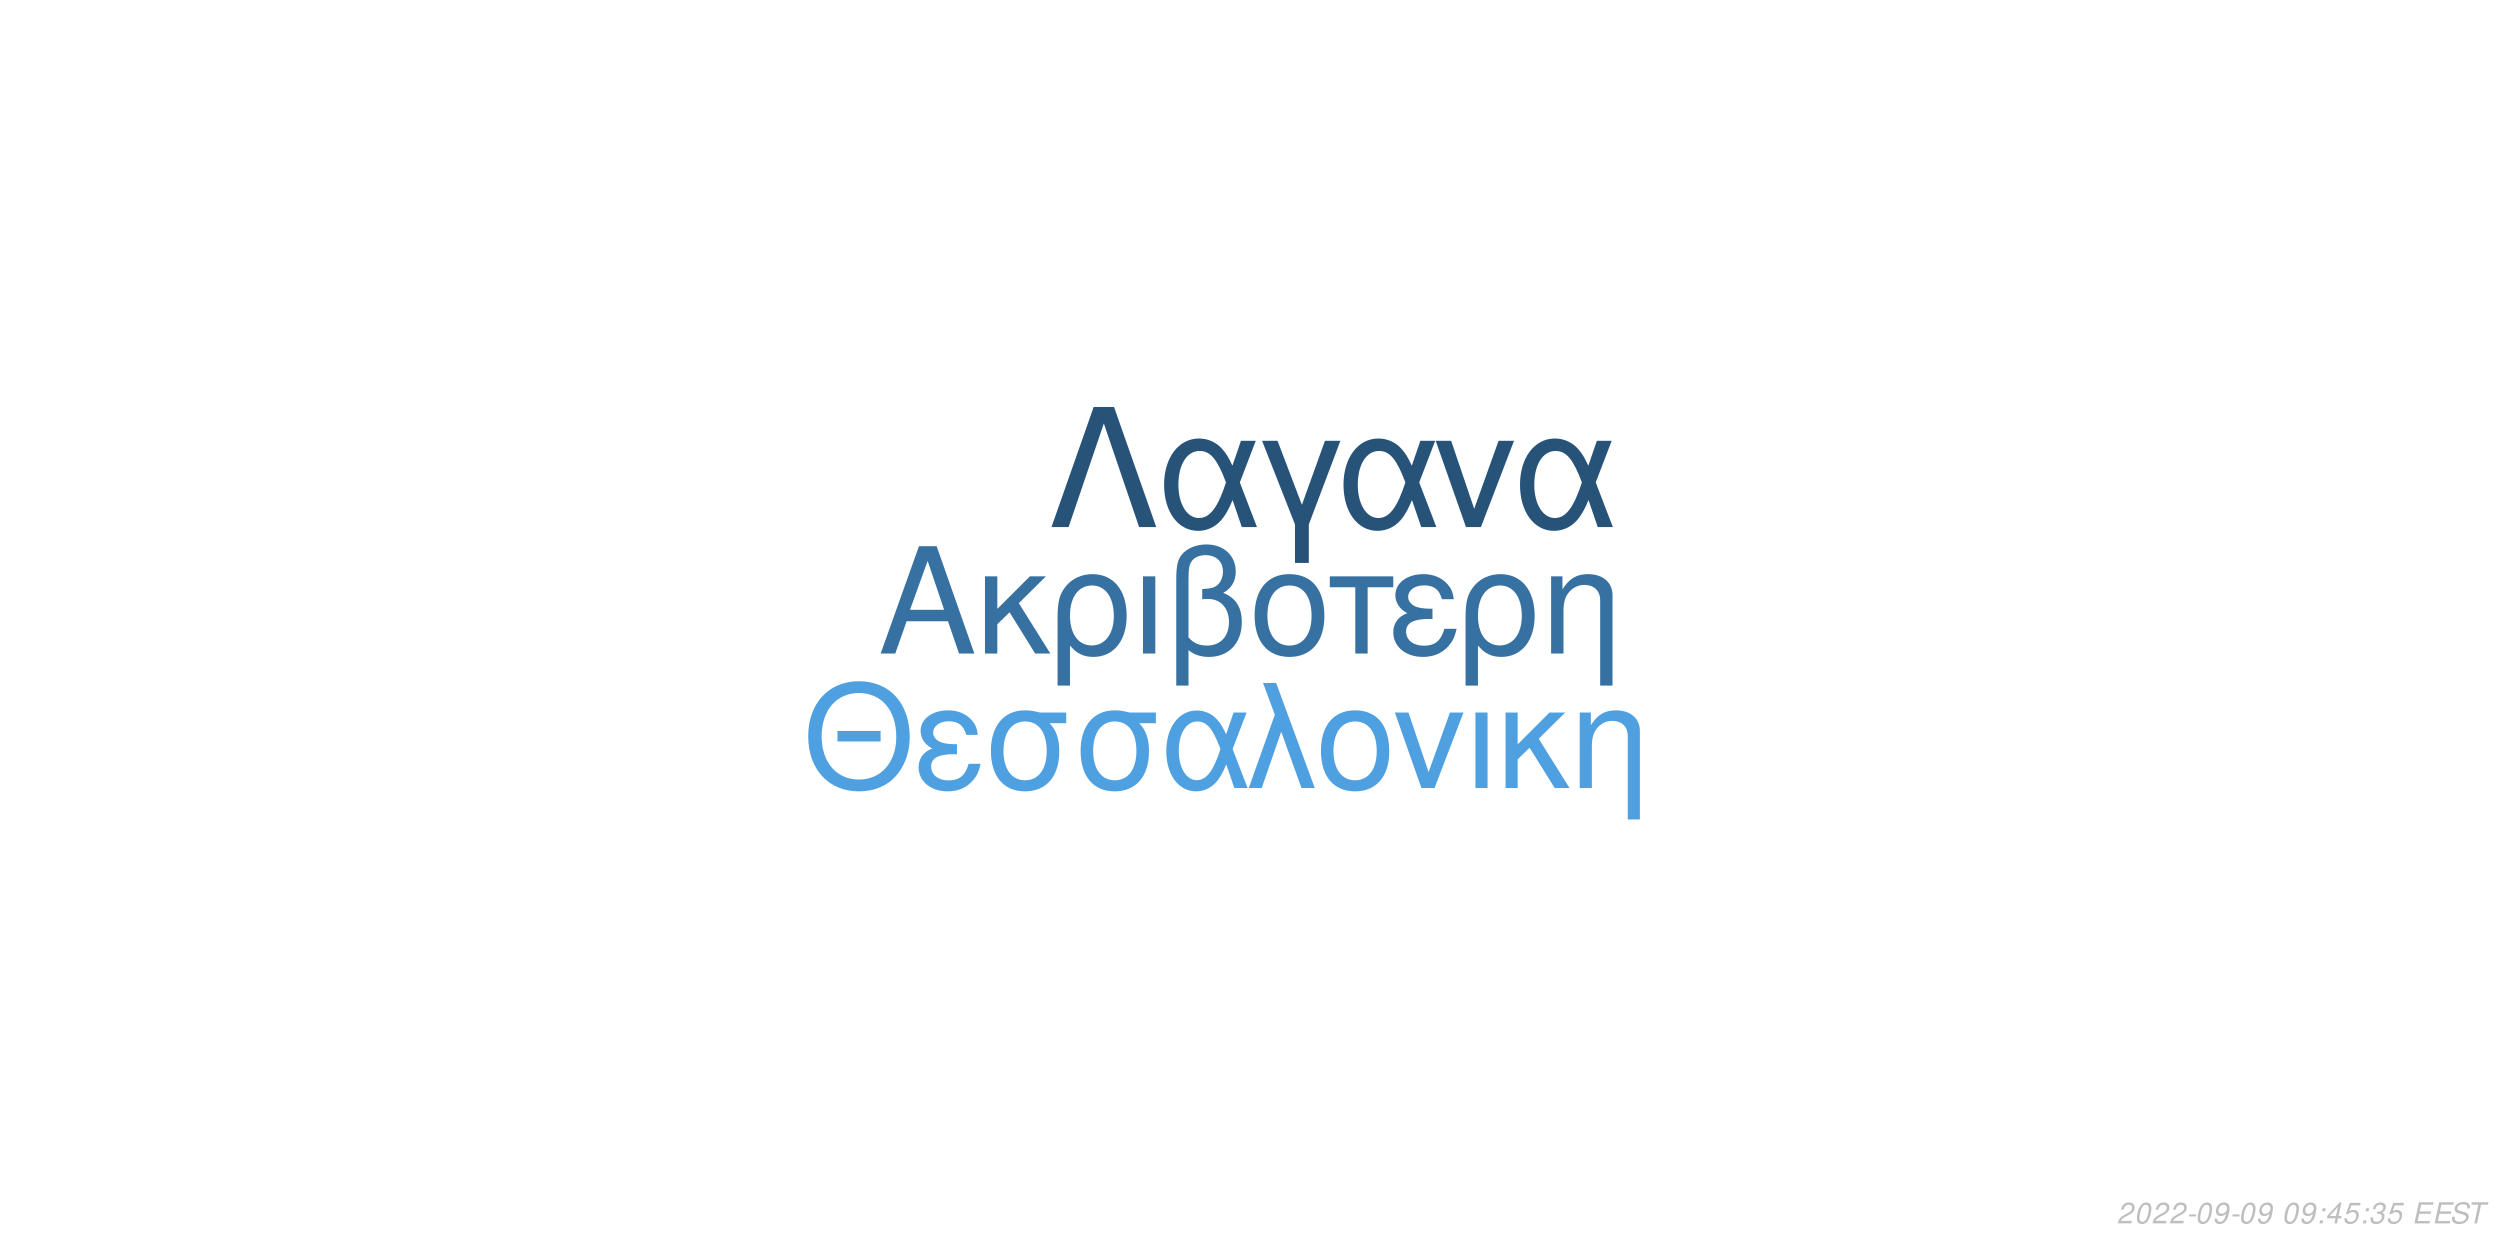
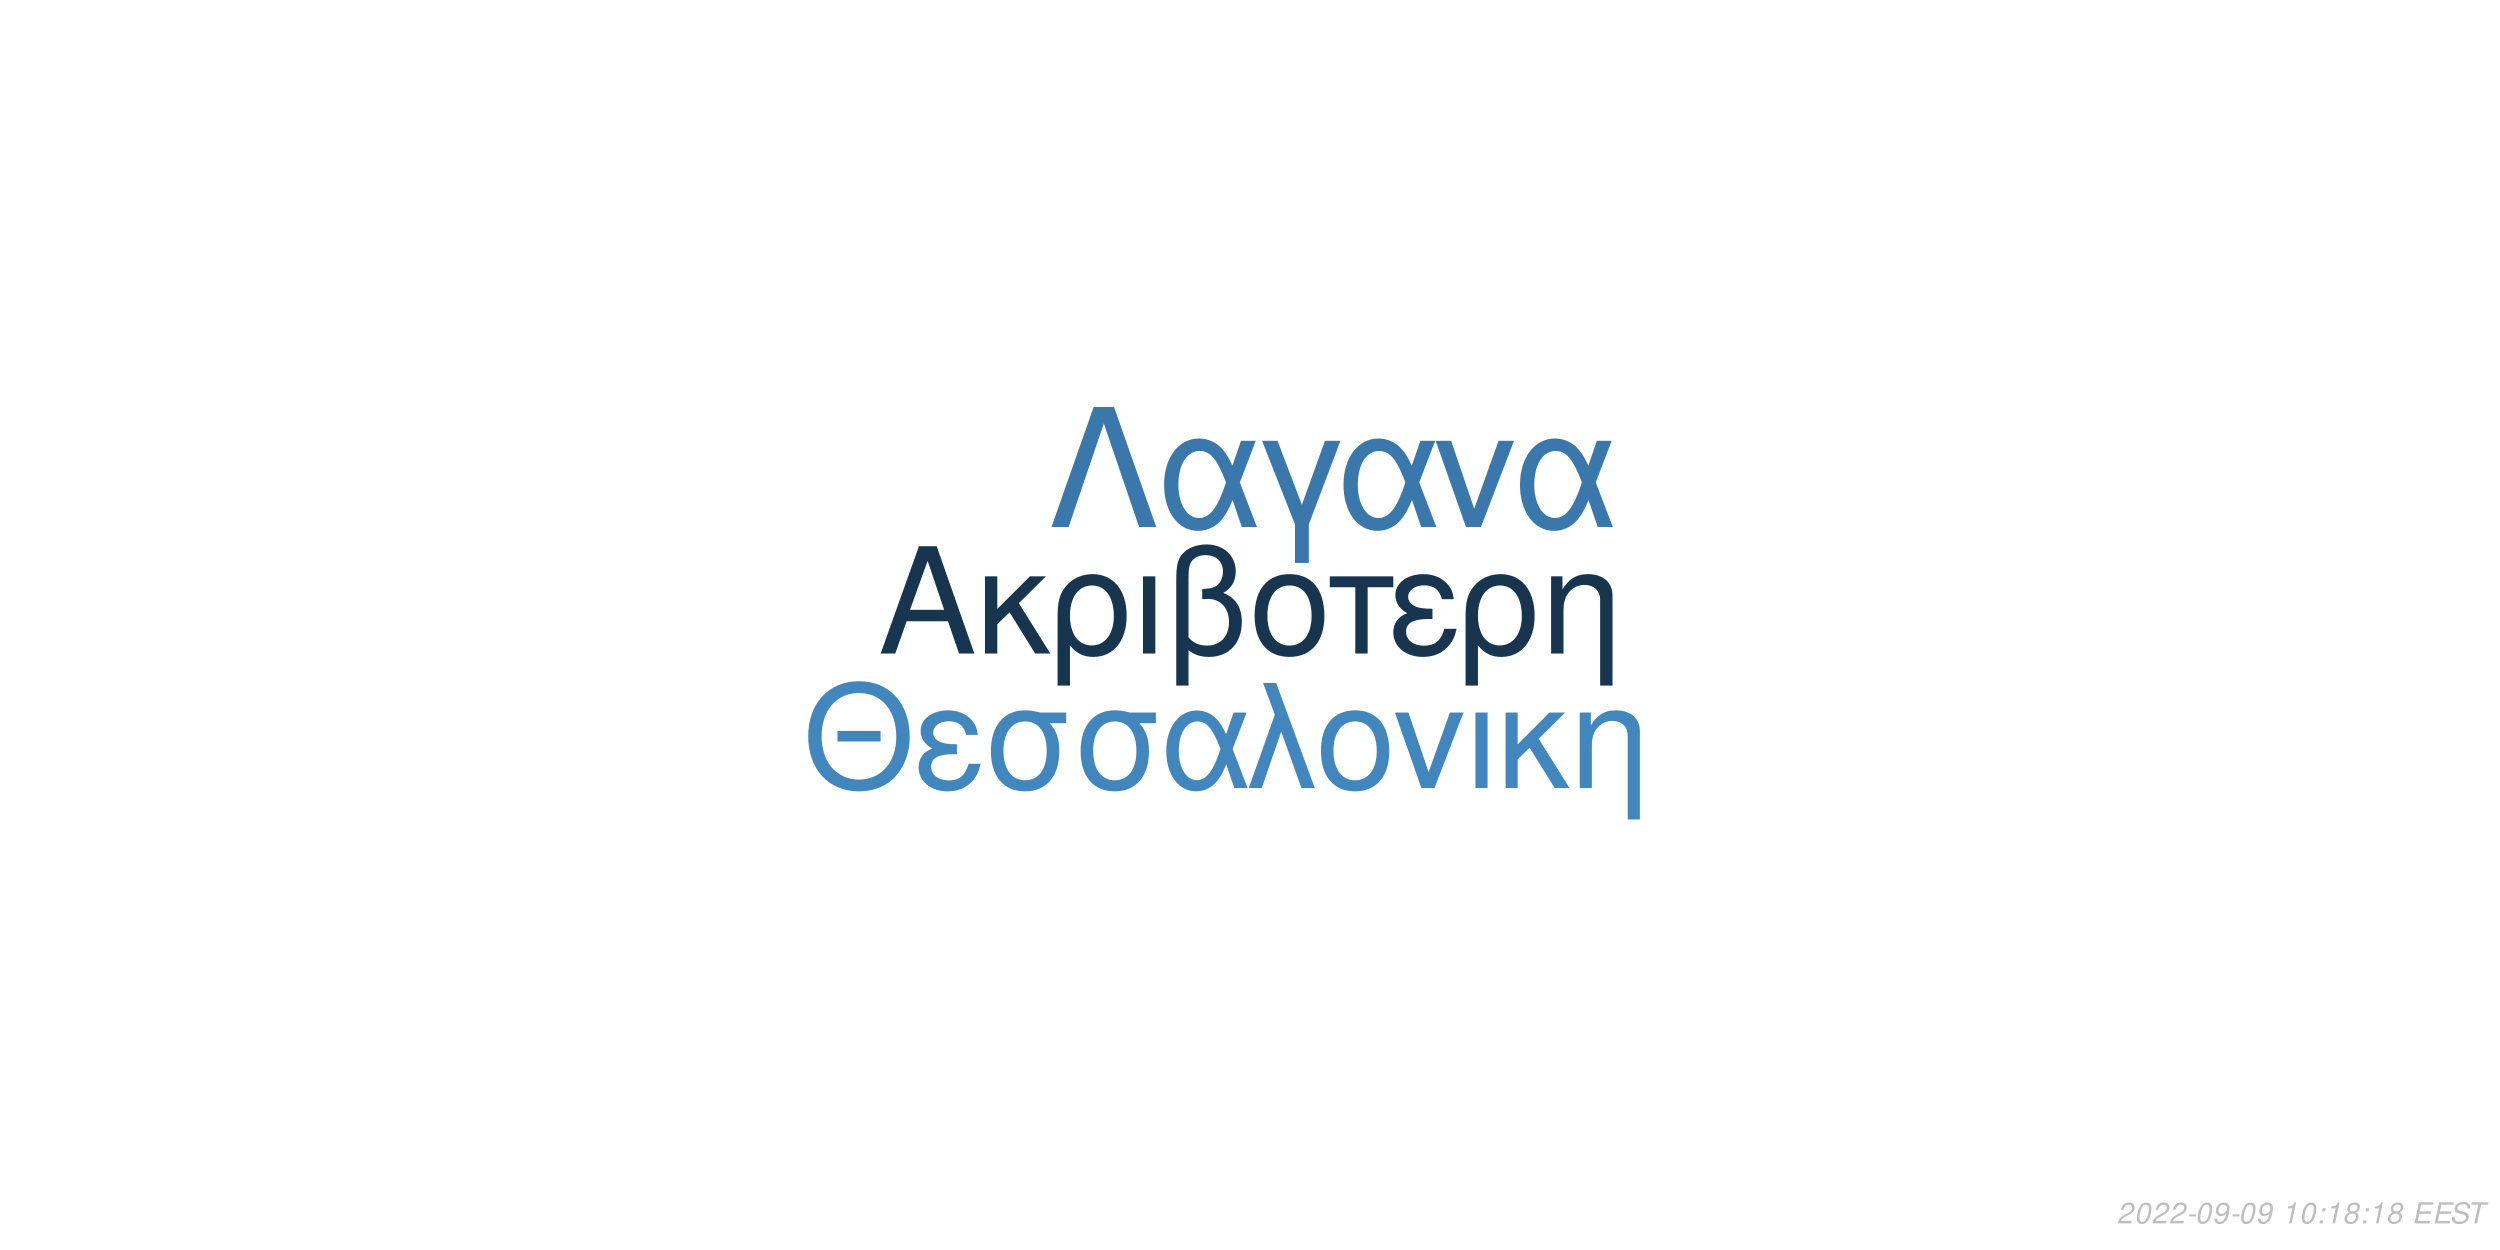
<svg xmlns="http://www.w3.org/2000/svg" xmlns:xlink="http://www.w3.org/1999/xlink" width="864pt" height="432pt" viewBox="0 0 864 432" version="1.1">
  <defs>
    <g>
      <symbol overflow="visible" id="glyph0-0">
        <path style="stroke:none;" d="" />
      </symbol>
      <symbol overflow="visible" id="glyph0-1">
        <path style="stroke:none;" d="M 24.125 -11.141 L 27.938 0 L 33.234 0 L 20.203 -37.094 L 14.094 -37.094 L 0.859 0 L 5.906 0 L 9.828 -11.141 Z M 22.797 -15.109 L 11 -15.109 L 17.094 -32.016 Z M 22.797 -15.109 " />
      </symbol>
      <symbol overflow="visible" id="glyph0-2">
        <path style="stroke:none;" d="M 7.172 -15.422 L 7.172 -26.672 L 2.906 -26.672 L 2.906 0 L 7.172 0 L 7.172 -10.125 L 11.406 -14.25 L 20.25 0 L 25.5 0 L 14.609 -17.406 L 23.969 -26.672 L 18.422 -26.672 Z M 7.172 -15.422 " />
      </symbol>
      <symbol overflow="visible" id="glyph0-3">
        <path style="stroke:none;" d="M 3 11.094 L 7.281 11.094 L 7.281 -2.797 C 9.516 -0.047 11.953 1.172 15.375 1.172 C 22.344 1.172 26.875 -4.422 26.875 -13.031 C 26.875 -21.891 22.297 -27.438 15.062 -27.438 C 11.297 -27.438 7.984 -25.906 5.797 -23.156 C 3.672 -20.516 3 -17.969 3 -12.359 Z M 14.906 -23.516 C 19.547 -23.516 22.438 -19.438 22.438 -12.922 C 22.438 -6.812 19.391 -2.797 14.812 -2.797 C 10.172 -2.797 7.281 -6.766 7.281 -13.125 C 7.281 -19.484 10.234 -23.516 14.906 -23.516 Z M 14.906 -23.516 " />
      </symbol>
      <symbol overflow="visible" id="glyph0-4">
        <path style="stroke:none;" d="M 3.516 0 L 7.781 0 L 7.781 -26.672 L 3.516 -26.672 Z M 3.516 0 " />
      </symbol>
      <symbol overflow="visible" id="glyph0-5">
        <path style="stroke:none;" d="M 4.016 11.094 L 8.25 11.094 L 8.25 -1.172 C 10.172 0.406 12.422 1.172 15.312 1.172 C 22.188 1.172 26.672 -3.609 26.672 -10.891 C 26.672 -15.984 24.578 -19.234 20.25 -20.969 C 23.109 -22.547 24.578 -25.031 24.578 -28.344 C 24.578 -33.844 20.406 -37.703 14.453 -37.703 C 10.938 -37.703 7.734 -36.391 6 -34.25 C 4.484 -32.422 4.016 -30.328 4.016 -25.391 Z M 8.25 -25.656 C 8.25 -29.359 8.5 -30.844 9.469 -32.062 C 10.375 -33.281 12.156 -34 14.094 -34 C 17.812 -34 20.156 -31.812 20.156 -28.297 C 20.156 -25.953 18.984 -23.812 17.297 -23.047 C 16.281 -22.547 15.469 -22.438 12.984 -22.297 L 12.984 -18.781 C 13.734 -18.828 14.344 -18.875 14.969 -18.875 C 19.344 -18.875 22.234 -15.719 22.234 -10.891 C 22.234 -5.906 19.281 -2.75 14.656 -2.75 C 11.953 -2.75 9.922 -3.609 8.25 -5.594 Z M 8.25 -25.656 " />
      </symbol>
      <symbol overflow="visible" id="glyph0-6">
        <path style="stroke:none;" d="M 14.094 -27.438 C 6.562 -27.438 2.094 -22.094 2.094 -13.125 C 2.094 -4.125 6.562 1.172 14.141 1.172 C 21.672 1.172 26.203 -4.172 26.203 -12.922 C 26.203 -22.188 21.828 -27.438 14.094 -27.438 Z M 14.141 -23.516 C 18.938 -23.516 21.781 -19.594 21.781 -12.984 C 21.781 -6.672 18.828 -2.75 14.141 -2.75 C 9.422 -2.75 6.516 -6.672 6.516 -13.125 C 6.516 -19.594 9.422 -23.516 14.141 -23.516 Z M 14.141 -23.516 " />
      </symbol>
      <symbol overflow="visible" id="glyph0-7">
        <path style="stroke:none;" d="M 7.891 0 L 12.156 0 L 12.156 -22.906 L 21.016 -22.906 L 21.016 -26.672 L -0.922 -26.672 L -0.922 -22.906 L 7.891 -22.906 Z M 7.891 0 " />
      </symbol>
      <symbol overflow="visible" id="glyph0-8">
        <path style="stroke:none;" d="M 14.562 -15.469 C 11.344 -15.469 9.562 -15.781 8.297 -16.438 C 6.922 -17.203 6.156 -18.328 6.156 -19.547 C 6.156 -21.891 8.453 -23.562 11.656 -23.562 C 15.062 -23.562 16.953 -22.094 17.812 -18.781 L 21.938 -18.781 C 21.578 -21.266 21.062 -22.5 19.797 -23.922 C 17.812 -26.203 14.906 -27.438 11.453 -27.438 C 5.797 -27.438 1.734 -24.375 1.734 -20.203 C 1.734 -17.609 3.156 -15.375 5.859 -13.938 C 2.797 -12.875 1.016 -10.484 1.016 -7.328 C 1.016 -2.391 5.297 1.172 11.25 1.172 C 14.969 1.172 17.906 -0.109 20.156 -2.641 C 21.578 -4.328 22.297 -5.797 22.906 -8.547 L 18.672 -8.547 C 17.5 -4.422 15.422 -2.703 11.609 -2.703 C 7.938 -2.703 5.438 -4.688 5.438 -7.578 C 5.438 -10.578 7.938 -11.953 13.484 -11.953 C 13.641 -11.953 14.094 -11.953 14.562 -11.906 Z M 14.562 -15.469 " />
      </symbol>
      <symbol overflow="visible" id="glyph0-9">
        <path style="stroke:none;" d="M 3.562 -26.672 L 3.562 0 L 7.844 0 L 7.844 -14.703 C 7.844 -17.906 8.5 -19.891 10.031 -21.531 C 11.406 -22.953 13.188 -23.719 15.062 -23.719 C 18.375 -23.719 20.516 -21.672 20.516 -18.469 L 20.516 11.094 L 24.781 11.094 L 24.781 -20.156 C 24.781 -24.578 21.469 -27.438 16.328 -27.438 C 12.359 -27.438 9.828 -25.906 7.484 -22.188 L 7.484 -26.672 Z M 3.562 -26.672 " />
      </symbol>
      <symbol overflow="visible" id="glyph1-0">
        <path style="stroke:none;" d="" />
      </symbol>
      <symbol overflow="visible" id="glyph1-1">
        <path style="stroke:none;" d="M 26.859 -19.734 L 11.953 -19.734 L 11.953 -16.094 L 26.859 -16.094 Z M 19.328 -36.922 C 8.922 -36.922 1.844 -29.25 1.844 -17.891 C 1.844 -6.484 8.875 1.141 19.391 1.141 C 23.812 1.141 27.703 -0.203 30.641 -2.688 C 34.578 -6.031 36.922 -11.656 36.922 -17.594 C 36.922 -29.297 30 -36.922 19.328 -36.922 Z M 19.328 -32.844 C 27.203 -32.844 32.281 -26.906 32.281 -17.688 C 32.281 -8.922 27.062 -2.938 19.391 -2.938 C 11.609 -2.938 6.484 -8.922 6.484 -17.891 C 6.484 -26.859 11.609 -32.844 19.328 -32.844 Z M 19.328 -32.844 " />
      </symbol>
      <symbol overflow="visible" id="glyph1-2">
        <path style="stroke:none;" d="M 14.25 -15.141 C 11.109 -15.141 9.375 -15.453 8.125 -16.094 C 6.781 -16.844 6.031 -17.938 6.031 -19.141 C 6.031 -21.422 8.266 -23.078 11.406 -23.078 C 14.75 -23.078 16.594 -21.625 17.438 -18.391 L 21.469 -18.391 C 21.125 -20.828 20.625 -22.031 19.391 -23.422 C 17.438 -25.656 14.594 -26.859 11.219 -26.859 C 5.688 -26.859 1.688 -23.875 1.688 -19.781 C 1.688 -17.234 3.094 -15.047 5.734 -13.656 C 2.734 -12.609 1 -10.266 1 -7.172 C 1 -2.344 5.188 1.141 11.016 1.141 C 14.656 1.141 17.547 -0.094 19.734 -2.594 C 21.125 -4.234 21.828 -5.688 22.422 -8.375 L 18.281 -8.375 C 17.141 -4.328 15.094 -2.641 11.359 -2.641 C 7.766 -2.641 5.328 -4.578 5.328 -7.422 C 5.328 -10.359 7.766 -11.703 13.203 -11.703 C 13.359 -11.703 13.797 -11.703 14.25 -11.656 Z M 14.25 -15.141 " />
      </symbol>
      <symbol overflow="visible" id="glyph1-3">
        <path style="stroke:none;" d="M 29 -26.109 L 19.938 -26.109 C 17.594 -26.703 16.438 -26.859 14.703 -26.859 C 7.469 -26.859 2.984 -21.469 2.984 -12.859 C 2.984 -4.031 7.375 1.141 14.797 1.141 C 22.172 1.141 26.609 -4.078 26.609 -12.656 C 26.609 -17.047 25.656 -19.828 23.266 -22.422 L 29 -22.422 Z M 14.797 -23.016 C 19.531 -23.016 22.266 -19.234 22.266 -12.75 C 22.266 -6.531 19.438 -2.688 14.797 -2.688 C 10.172 -2.688 7.328 -6.531 7.328 -12.859 C 7.328 -19.188 10.172 -23.016 14.797 -23.016 Z M 14.797 -23.016 " />
      </symbol>
      <symbol overflow="visible" id="glyph1-4">
        <path style="stroke:none;" d="M 29.344 -26.109 L 24.859 -26.109 L 22.266 -18.578 C 21.125 -21.031 20.484 -22.125 19.328 -23.469 C 17.547 -25.609 14.906 -26.812 12.156 -26.812 C 5.984 -26.812 1.594 -20.984 1.594 -12.812 C 1.594 -4.578 5.828 1.141 11.906 1.141 C 14.953 1.141 17.734 -0.344 19.625 -3.047 C 20.672 -4.531 21.281 -5.688 22.328 -8.172 L 25.109 0 L 29.703 0 L 24.516 -13.5 Z M 20.328 -13.5 C 17.891 -5.922 15.453 -2.734 12.156 -2.734 C 8.516 -2.734 5.922 -6.922 5.922 -12.812 C 5.922 -18.938 8.516 -23.016 12.359 -23.016 C 15.594 -23.016 17.688 -20.531 20.328 -13.5 Z M 20.328 -13.5 " />
      </symbol>
      <symbol overflow="visible" id="glyph1-5">
        <path style="stroke:none;" d="M 1.094 0 L 5.578 0 L 12.312 -19.484 L 19.328 0 L 23.922 0 L 10.562 -36.328 L 6.031 -36.328 L 10.109 -25.359 Z M 1.094 0 " />
      </symbol>
      <symbol overflow="visible" id="glyph1-6">
        <path style="stroke:none;" d="M 13.797 -26.859 C 6.422 -26.859 2.047 -21.625 2.047 -12.859 C 2.047 -4.031 6.422 1.141 13.859 1.141 C 21.234 1.141 25.656 -4.078 25.656 -12.656 C 25.656 -21.719 21.375 -26.859 13.797 -26.859 Z M 13.859 -23.016 C 18.531 -23.016 21.328 -19.188 21.328 -12.703 C 21.328 -6.531 18.438 -2.688 13.859 -2.688 C 9.219 -2.688 6.375 -6.531 6.375 -12.859 C 6.375 -19.188 9.219 -23.016 13.859 -23.016 Z M 13.859 -23.016 " />
      </symbol>
      <symbol overflow="visible" id="glyph1-7">
        <path style="stroke:none;" d="M 14.297 0 L 24.312 -26.109 L 19.625 -26.109 L 12.25 -5.531 L 5.281 -26.109 L 0.594 -26.109 L 9.766 0 Z M 14.297 0 " />
      </symbol>
      <symbol overflow="visible" id="glyph1-8">
        <path style="stroke:none;" d="M 3.438 0 L 7.625 0 L 7.625 -26.109 L 3.438 -26.109 Z M 3.438 0 " />
      </symbol>
      <symbol overflow="visible" id="glyph1-9">
        <path style="stroke:none;" d="M 7.031 -15.094 L 7.031 -26.109 L 2.844 -26.109 L 2.844 0 L 7.031 0 L 7.031 -9.922 L 11.156 -13.953 L 19.828 0 L 24.969 0 L 14.297 -17.047 L 23.469 -26.109 L 18.031 -26.109 Z M 7.031 -15.094 " />
      </symbol>
      <symbol overflow="visible" id="glyph1-10">
        <path style="stroke:none;" d="M 3.484 -26.109 L 3.484 0 L 7.672 0 L 7.672 -14.406 C 7.672 -17.547 8.328 -19.484 9.812 -21.078 C 11.156 -22.469 12.906 -23.219 14.75 -23.219 C 17.984 -23.219 20.078 -21.234 20.078 -18.094 L 20.078 10.859 L 24.266 10.859 L 24.266 -19.734 C 24.266 -24.062 21.031 -26.859 16 -26.859 C 12.109 -26.859 9.609 -25.359 7.328 -21.719 L 7.328 -26.109 Z M 3.484 -26.109 " />
      </symbol>
      <symbol overflow="visible" id="glyph2-0">
        <path style="stroke:none;" d="" />
      </symbol>
      <symbol overflow="visible" id="glyph2-1">
        <path style="stroke:none;" d="M 22.531 -41.484 L 15.484 -41.484 L 0.906 0 L 6.828 0 L 19 -35.797 L 31.188 0 L 37.109 0 Z M 22.531 -41.484 " />
      </symbol>
      <symbol overflow="visible" id="glyph2-2">
        <path style="stroke:none;" d="M 33.516 -29.812 L 28.391 -29.812 L 25.438 -21.219 C 24.125 -24.016 23.391 -25.266 22.078 -26.797 C 20.031 -29.25 17.016 -30.609 13.891 -30.609 C 6.828 -30.609 1.828 -23.953 1.828 -14.625 C 1.828 -5.234 6.656 1.312 13.594 1.312 C 17.078 1.312 20.266 -0.391 22.422 -3.469 C 23.609 -5.172 24.297 -6.484 25.5 -9.328 L 28.688 0 L 33.922 0 L 28 -15.422 Z M 23.219 -15.422 C 20.422 -6.766 17.641 -3.125 13.891 -3.125 C 9.734 -3.125 6.766 -7.906 6.766 -14.625 C 6.766 -21.625 9.734 -26.297 14.109 -26.297 C 17.812 -26.297 20.203 -23.453 23.219 -15.422 Z M 23.219 -15.422 " />
      </symbol>
      <symbol overflow="visible" id="glyph2-3">
        <path style="stroke:none;" d="M 12.062 12.406 L 16.844 12.406 L 16.844 -0.906 L 27.766 -29.812 L 22.422 -29.812 L 14.453 -7.688 L 6.031 -29.812 L 0.688 -29.812 L 12.062 -0.906 Z M 12.062 12.406 " />
      </symbol>
      <symbol overflow="visible" id="glyph2-4">
        <path style="stroke:none;" d="M 16.328 0 L 27.766 -29.812 L 22.422 -29.812 L 14 -6.312 L 6.031 -29.812 L 0.688 -29.812 L 11.156 0 Z M 16.328 0 " />
      </symbol>
      <symbol overflow="visible" id="glyph3-0">
        <path style="stroke:none;" d="" />
      </symbol>
      <symbol overflow="visible" id="glyph3-1">
        <path style="stroke:none;" d="M 5.234 -0.875 L 1.469 -0.875 C 1.641 -1.375 2.203 -1.891 3.109 -2.344 L 4.234 -2.938 C 5.562 -3.625 6.219 -4.469 6.219 -5.484 C 6.219 -5.938 6.062 -6.359 5.797 -6.656 C 5.469 -7.047 4.984 -7.234 4.312 -7.234 C 2.766 -7.234 1.891 -6.453 1.484 -4.734 L 2.375 -4.734 C 2.484 -5.188 2.609 -5.484 2.797 -5.75 C 3.094 -6.203 3.609 -6.453 4.188 -6.453 C 4.891 -6.453 5.344 -6.031 5.344 -5.375 C 5.344 -4.703 4.859 -4.094 4.016 -3.656 L 2.984 -3.125 C 1.234 -2.188 0.797 -1.656 0.344 -0.016 L 5.047 -0.016 Z M 5.234 -0.875 " />
      </symbol>
      <symbol overflow="visible" id="glyph3-2">
        <path style="stroke:none;" d="M 4.203 -7.234 C 3.375 -7.234 2.688 -6.812 2.125 -5.984 C 1.484 -5.047 0.984 -3.188 0.984 -1.734 C 0.984 -1.109 1.172 -0.562 1.484 -0.266 C 1.797 0.047 2.281 0.234 2.766 0.234 C 3.625 0.234 4.281 -0.156 4.859 -1.016 C 5.516 -1.953 6 -3.797 6 -5.266 C 6 -6.5 5.328 -7.234 4.203 -7.234 Z M 4.094 -6.453 C 4.734 -6.453 5.125 -5.984 5.125 -5.156 C 5.125 -4.203 4.781 -2.625 4.406 -1.812 C 3.984 -0.938 3.516 -0.547 2.875 -0.547 C 2.25 -0.547 1.875 -1.031 1.875 -1.828 C 1.875 -2.797 2.203 -4.344 2.594 -5.203 C 2.984 -6.047 3.453 -6.453 4.094 -6.453 Z M 4.094 -6.453 " />
      </symbol>
      <symbol overflow="visible" id="glyph3-3">
        <path style="stroke:none;" d="M 3.516 -3.125 L 1.125 -3.125 L 0.969 -2.406 L 3.359 -2.406 Z M 3.516 -3.125 " />
      </symbol>
      <symbol overflow="visible" id="glyph3-4">
        <path style="stroke:none;" d="M 0.844 -1.656 C 0.844 -1.547 0.844 -1.438 0.844 -1.375 C 0.844 -0.406 1.531 0.234 2.578 0.234 C 3.203 0.234 3.766 0.016 4.297 -0.438 C 4.938 -1 5.312 -1.656 5.594 -2.719 C 5.844 -3.672 6.016 -4.766 6.016 -5.375 C 6.016 -5.844 5.844 -6.328 5.547 -6.656 C 5.203 -7.031 4.703 -7.234 4.062 -7.234 C 2.516 -7.234 1.297 -5.938 1.297 -4.266 C 1.297 -3.203 1.984 -2.547 3.047 -2.547 C 3.484 -2.547 3.953 -2.672 4.281 -2.891 C 4.406 -2.984 4.547 -3.078 4.828 -3.344 C 4.438 -1.484 3.703 -0.547 2.703 -0.547 C 2.109 -0.547 1.719 -0.938 1.719 -1.547 L 1.719 -1.656 Z M 3.953 -6.453 C 4.625 -6.453 5.141 -5.953 5.141 -5.281 C 5.141 -4.188 4.312 -3.312 3.297 -3.312 C 2.594 -3.312 2.172 -3.734 2.172 -4.453 C 2.172 -5.562 2.984 -6.453 3.953 -6.453 Z M 3.953 -6.453 " />
      </symbol>
      <symbol overflow="visible" id="glyph3-5">
        <path style="stroke:none;" d="" />
      </symbol>
      <symbol overflow="visible" id="glyph3-6">
+         <path style="stroke:none;" d="M 3.703 -5.188 L 2.594 0 L 3.469 0 L 5.016 -7.234 L 4.438 -7.234 C 3.906 -6.156 3.688 -6.016 2.234 -5.812 L 2.109 -5.188 Z M 3.703 -5.188 " />
+       </symbol>
+       <symbol overflow="visible" id="glyph3-7">
        <path style="stroke:none;" d="M 2.359 -1.031 L 1.312 -1.031 L 1.094 0 L 2.141 0 Z M 3.266 -5.234 L 2.219 -5.234 L 2 -4.203 L 3.047 -4.203 Z M 3.266 -5.234 " />
      </symbol>
-       <symbol overflow="visible" id="glyph3-7">
-         <path style="stroke:none;" d="M 3.625 -1.75 L 3.266 0 L 4.141 0 L 4.516 -1.75 L 5.562 -1.75 L 5.734 -2.531 L 4.688 -2.531 L 5.688 -7.234 L 5.016 -7.234 L 0.844 -2.672 L 0.641 -1.75 Z M 3.797 -2.531 L 1.594 -2.531 L 4.469 -5.703 Z M 3.797 -2.531 " />
-       </symbol>
      <symbol overflow="visible" id="glyph3-8">
-         <path style="stroke:none;" d="M 6.297 -7.094 L 2.594 -7.094 L 1.234 -3.234 L 2.047 -3.234 C 2.656 -3.766 2.938 -3.906 3.531 -3.906 C 4.328 -3.906 4.797 -3.453 4.797 -2.688 C 4.797 -1.438 3.969 -0.547 2.828 -0.547 C 2.031 -0.547 1.609 -0.938 1.578 -1.734 L 0.703 -1.734 L 0.703 -1.516 C 0.703 -0.938 0.844 -0.547 1.188 -0.266 C 1.562 0.062 2.078 0.234 2.703 0.234 C 3.656 0.234 4.391 -0.156 4.984 -0.922 C 5.422 -1.5 5.672 -2.234 5.672 -2.953 C 5.672 -4 4.938 -4.672 3.812 -4.672 C 3.328 -4.672 2.906 -4.547 2.406 -4.234 L 3.109 -6.219 L 6.109 -6.219 Z M 6.297 -7.094 " />
+         <path style="stroke:none;" d="M 4.766 -3.797 C 5.078 -3.969 5.234 -4.078 5.438 -4.234 C 5.812 -4.594 6.062 -5.172 6.062 -5.734 C 6.062 -6.625 5.344 -7.234 4.266 -7.234 C 2.812 -7.234 1.703 -6.219 1.703 -4.875 C 1.703 -4.406 1.875 -4.125 2.359 -3.812 C 1.297 -3.312 0.75 -2.516 0.75 -1.469 C 0.75 -0.438 1.547 0.234 2.812 0.234 C 3.656 0.234 4.359 -0.094 4.938 -0.734 C 5.359 -1.234 5.609 -1.859 5.609 -2.438 C 5.609 -3.047 5.312 -3.516 4.766 -3.797 Z M 4.109 -6.453 C 4.797 -6.453 5.188 -6.125 5.188 -5.578 C 5.188 -5.266 5.062 -4.922 4.859 -4.672 C 4.562 -4.312 4.188 -4.156 3.656 -4.156 C 2.984 -4.156 2.594 -4.453 2.594 -4.984 C 2.594 -5.859 3.203 -6.453 4.109 -6.453 Z M 3.453 -3.406 C 4.234 -3.406 4.734 -2.984 4.734 -2.312 C 4.734 -1.312 3.922 -0.547 2.875 -0.547 C 2.125 -0.547 1.625 -0.969 1.625 -1.625 C 1.625 -2.609 2.438 -3.406 3.453 -3.406 Z M 3.453 -3.406 " />
      </symbol>
      <symbol overflow="visible" id="glyph3-9">
-         <path style="stroke:none;" d="M 2.922 -3.312 C 3.125 -3.344 3.234 -3.344 3.375 -3.344 C 4.203 -3.344 4.688 -3 4.688 -2.406 C 4.688 -1.312 3.906 -0.547 2.781 -0.547 C 2.047 -0.547 1.594 -0.938 1.594 -1.562 C 1.594 -1.719 1.609 -1.844 1.656 -2.094 L 0.766 -2.094 C 0.734 -1.797 0.719 -1.641 0.719 -1.469 C 0.719 -0.375 1.406 0.234 2.641 0.234 C 3.547 0.234 4.297 -0.078 4.812 -0.656 C 5.266 -1.156 5.562 -1.875 5.562 -2.547 C 5.562 -3.125 5.344 -3.453 4.797 -3.734 C 5.641 -4.234 6.016 -4.844 6.016 -5.734 C 6.016 -6.656 5.312 -7.234 4.203 -7.234 C 3.375 -7.234 2.672 -6.938 2.188 -6.375 C 1.891 -6.031 1.703 -5.641 1.516 -4.906 L 2.391 -4.906 C 2.5 -5.359 2.594 -5.594 2.734 -5.812 C 3.047 -6.234 3.516 -6.453 4.078 -6.453 C 4.734 -6.453 5.141 -6.125 5.141 -5.578 C 5.141 -5.188 5.016 -4.797 4.797 -4.547 C 4.516 -4.234 4 -4.062 3.266 -4.062 L 3.078 -4.062 Z M 2.922 -3.312 " />
+         <path style="stroke:none;" d="M 2.547 -3.312 L 6.5 -3.312 L 6.688 -4.141 L 2.719 -4.141 L 3.219 -6.469 L 7.344 -6.469 L 7.516 -7.297 L 2.453 -7.297 L 0.906 0 L 6.125 0 L 6.297 -0.812 L 2.016 -0.812 Z M 2.547 -3.312 " />
      </symbol>
      <symbol overflow="visible" id="glyph3-10">
-         <path style="stroke:none;" d="M 2.547 -3.312 L 6.5 -3.312 L 6.688 -4.141 L 2.719 -4.141 L 3.219 -6.469 L 7.344 -6.469 L 7.516 -7.297 L 2.453 -7.297 L 0.906 0 L 6.125 0 L 6.297 -0.812 L 2.016 -0.812 Z M 2.547 -3.312 " />
+         <path style="stroke:none;" d="M 7.062 -5.156 C 7.125 -5.438 7.141 -5.562 7.141 -5.703 C 7.141 -6.156 6.938 -6.594 6.594 -6.891 C 6.188 -7.25 5.656 -7.406 4.875 -7.406 C 3.844 -7.406 3.047 -7.125 2.5 -6.562 C 2.094 -6.141 1.781 -5.438 1.781 -4.922 C 1.781 -4.297 2.219 -3.766 2.891 -3.562 L 4.594 -3.094 C 5.406 -2.859 5.734 -2.578 5.734 -2.094 C 5.734 -1.781 5.547 -1.406 5.266 -1.141 C 4.844 -0.766 4.266 -0.578 3.453 -0.578 C 2.328 -0.578 1.812 -0.984 1.812 -1.906 C 1.812 -2.047 1.812 -2.125 1.844 -2.312 L 0.984 -2.312 C 0.906 -2.062 0.891 -1.906 0.891 -1.688 C 0.891 -0.484 1.797 0.234 3.297 0.234 C 4.359 0.234 5.234 -0.062 5.812 -0.609 C 6.344 -1.078 6.688 -1.797 6.688 -2.375 C 6.688 -2.641 6.609 -2.906 6.453 -3.156 C 6.234 -3.5 5.938 -3.703 5.469 -3.828 L 3.75 -4.312 C 2.984 -4.547 2.734 -4.734 2.734 -5.188 C 2.734 -5.547 2.875 -5.844 3.188 -6.109 C 3.547 -6.438 4.031 -6.594 4.703 -6.594 C 5.266 -6.594 5.688 -6.484 5.906 -6.297 C 6.094 -6.125 6.219 -5.797 6.219 -5.516 C 6.219 -5.422 6.203 -5.344 6.188 -5.156 Z M 7.062 -5.156 " />
      </symbol>
      <symbol overflow="visible" id="glyph3-11">
-         <path style="stroke:none;" d="M 7.062 -5.156 C 7.125 -5.438 7.141 -5.562 7.141 -5.703 C 7.141 -6.156 6.938 -6.594 6.594 -6.891 C 6.188 -7.25 5.656 -7.406 4.875 -7.406 C 3.844 -7.406 3.047 -7.125 2.5 -6.562 C 2.094 -6.141 1.781 -5.438 1.781 -4.922 C 1.781 -4.297 2.219 -3.766 2.891 -3.562 L 4.594 -3.094 C 5.406 -2.859 5.734 -2.578 5.734 -2.094 C 5.734 -1.781 5.547 -1.406 5.266 -1.141 C 4.844 -0.766 4.266 -0.578 3.453 -0.578 C 2.328 -0.578 1.812 -0.984 1.812 -1.906 C 1.812 -2.047 1.812 -2.125 1.844 -2.312 L 0.984 -2.312 C 0.906 -2.062 0.891 -1.906 0.891 -1.688 C 0.891 -0.484 1.797 0.234 3.297 0.234 C 4.359 0.234 5.234 -0.062 5.812 -0.609 C 6.344 -1.078 6.688 -1.797 6.688 -2.375 C 6.688 -2.641 6.609 -2.906 6.453 -3.156 C 6.234 -3.5 5.938 -3.703 5.469 -3.828 L 3.75 -4.312 C 2.984 -4.547 2.734 -4.734 2.734 -5.188 C 2.734 -5.547 2.875 -5.844 3.188 -6.109 C 3.547 -6.438 4.031 -6.594 4.703 -6.594 C 5.266 -6.594 5.688 -6.484 5.906 -6.297 C 6.094 -6.125 6.219 -5.797 6.219 -5.516 C 6.219 -5.422 6.203 -5.344 6.188 -5.156 Z M 7.062 -5.156 " />
-       </symbol>
-       <symbol overflow="visible" id="glyph3-12">
        <path style="stroke:none;" d="M 4.938 -6.469 L 7.312 -6.469 L 7.484 -7.297 L 1.75 -7.297 L 1.578 -6.469 L 3.984 -6.469 L 2.609 0 L 3.547 0 Z M 4.938 -6.469 " />
      </symbol>
    </g>
  </defs>
  <g id="surface1">
    <rect x="0" y="0" width="864" height="432" style="fill:rgb(100%,100%,100%);fill-opacity:1;stroke:none;" />
-     <g style="fill:rgb(21.176%,44.314%,63.137%);fill-opacity:1;">
+     <g style="fill:rgb(9.412%,20.784%,31.373%);fill-opacity:1;">
      <use xlink:href="#glyph0-1" x="303.5" y="225.861" />
      <use xlink:href="#glyph0-2" x="337.5" y="225.861" />
      <use xlink:href="#glyph0-3" x="362.5" y="225.861" />
      <use xlink:href="#glyph0-4" x="391.5" y="225.861" />
      <use xlink:href="#glyph0-5" x="402.5" y="225.861" />
      <use xlink:href="#glyph0-6" x="431.5" y="225.861" />
      <use xlink:href="#glyph0-7" x="460.5" y="225.861" />
      <use xlink:href="#glyph0-8" x="480.5" y="225.861" />
      <use xlink:href="#glyph0-3" x="503.5" y="225.861" />
      <use xlink:href="#glyph0-9" x="532.5" y="225.861" />
    </g>
-     <g style="fill:rgb(30.588%,62.745%,87.843%);fill-opacity:1;">
+     <g style="fill:rgb(25.49%,52.941%,74.51%);fill-opacity:1;">
      <use xlink:href="#glyph1-1" x="277.473" y="272.354" />
      <use xlink:href="#glyph1-2" x="316.473" y="272.354" />
      <use xlink:href="#glyph1-3" x="339.473" y="272.354" />
      <use xlink:href="#glyph1-3" x="370.473" y="272.354" />
      <use xlink:href="#glyph1-4" x="401.473" y="272.354" />
      <use xlink:href="#glyph1-5" x="430.473" y="272.354" />
      <use xlink:href="#glyph1-6" x="454.473" y="272.354" />
      <use xlink:href="#glyph1-7" x="481.473" y="272.354" />
      <use xlink:href="#glyph1-8" x="506.473" y="272.354" />
      <use xlink:href="#glyph1-9" x="517.473" y="272.354" />
      <use xlink:href="#glyph1-10" x="542.473" y="272.354" />
    </g>
-     <g style="fill:rgb(15.294%,32.549%,47.451%);fill-opacity:1;">
+     <g style="fill:rgb(22.745%,47.059%,67.059%);fill-opacity:1;">
      <use xlink:href="#glyph2-1" x="362.484" y="182.152" />
      <use xlink:href="#glyph2-2" x="400.484" y="182.152" />
      <use xlink:href="#glyph2-3" x="435.484" y="182.152" />
      <use xlink:href="#glyph2-2" x="462.484" y="182.152" />
      <use xlink:href="#glyph2-4" x="495.484" y="182.152" />
      <use xlink:href="#glyph2-2" x="523.484" y="182.152" />
    </g>
    <g style="fill:rgb(74.51%,74.51%,74.51%);fill-opacity:1;">
      <use xlink:href="#glyph3-1" x="731.52" y="422.81" />
      <use xlink:href="#glyph3-2" x="737.52" y="422.81" />
      <use xlink:href="#glyph3-1" x="743.52" y="422.81" />
      <use xlink:href="#glyph3-1" x="749.52" y="422.81" />
      <use xlink:href="#glyph3-3" x="755.52" y="422.81" />
      <use xlink:href="#glyph3-2" x="758.52" y="422.81" />
      <use xlink:href="#glyph3-4" x="764.52" y="422.81" />
      <use xlink:href="#glyph3-3" x="770.52" y="422.81" />
      <use xlink:href="#glyph3-2" x="773.52" y="422.81" />
      <use xlink:href="#glyph3-4" x="779.52" y="422.81" />
      <use xlink:href="#glyph3-5" x="785.52" y="422.81" />
-       <use xlink:href="#glyph3-2" x="788.52" y="422.81" />
-       <use xlink:href="#glyph3-4" x="794.52" y="422.81" />
-       <use xlink:href="#glyph3-6" x="800.52" y="422.81" />
-       <use xlink:href="#glyph3-7" x="803.52" y="422.81" />
+       <use xlink:href="#glyph3-6" x="788.52" y="422.81" />
+       <use xlink:href="#glyph3-2" x="794.52" y="422.81" />
+       <use xlink:href="#glyph3-7" x="800.52" y="422.81" />
+       <use xlink:href="#glyph3-6" x="803.52" y="422.81" />
      <use xlink:href="#glyph3-8" x="809.52" y="422.81" />
-       <use xlink:href="#glyph3-6" x="815.52" y="422.81" />
-       <use xlink:href="#glyph3-9" x="818.52" y="422.81" />
+       <use xlink:href="#glyph3-7" x="815.52" y="422.81" />
+       <use xlink:href="#glyph3-6" x="818.52" y="422.81" />
      <use xlink:href="#glyph3-8" x="824.52" y="422.81" />
      <use xlink:href="#glyph3-5" x="830.52" y="422.81" />
-       <use xlink:href="#glyph3-10" x="833.52" y="422.81" />
-       <use xlink:href="#glyph3-10" x="840.52" y="422.81" />
-       <use xlink:href="#glyph3-11" x="846.52" y="422.81" />
-       <use xlink:href="#glyph3-12" x="852.52" y="422.81" />
+       <use xlink:href="#glyph3-9" x="833.52" y="422.81" />
+       <use xlink:href="#glyph3-9" x="840.52" y="422.81" />
+       <use xlink:href="#glyph3-10" x="846.52" y="422.81" />
+       <use xlink:href="#glyph3-11" x="852.52" y="422.81" />
    </g>
  </g>
</svg>
